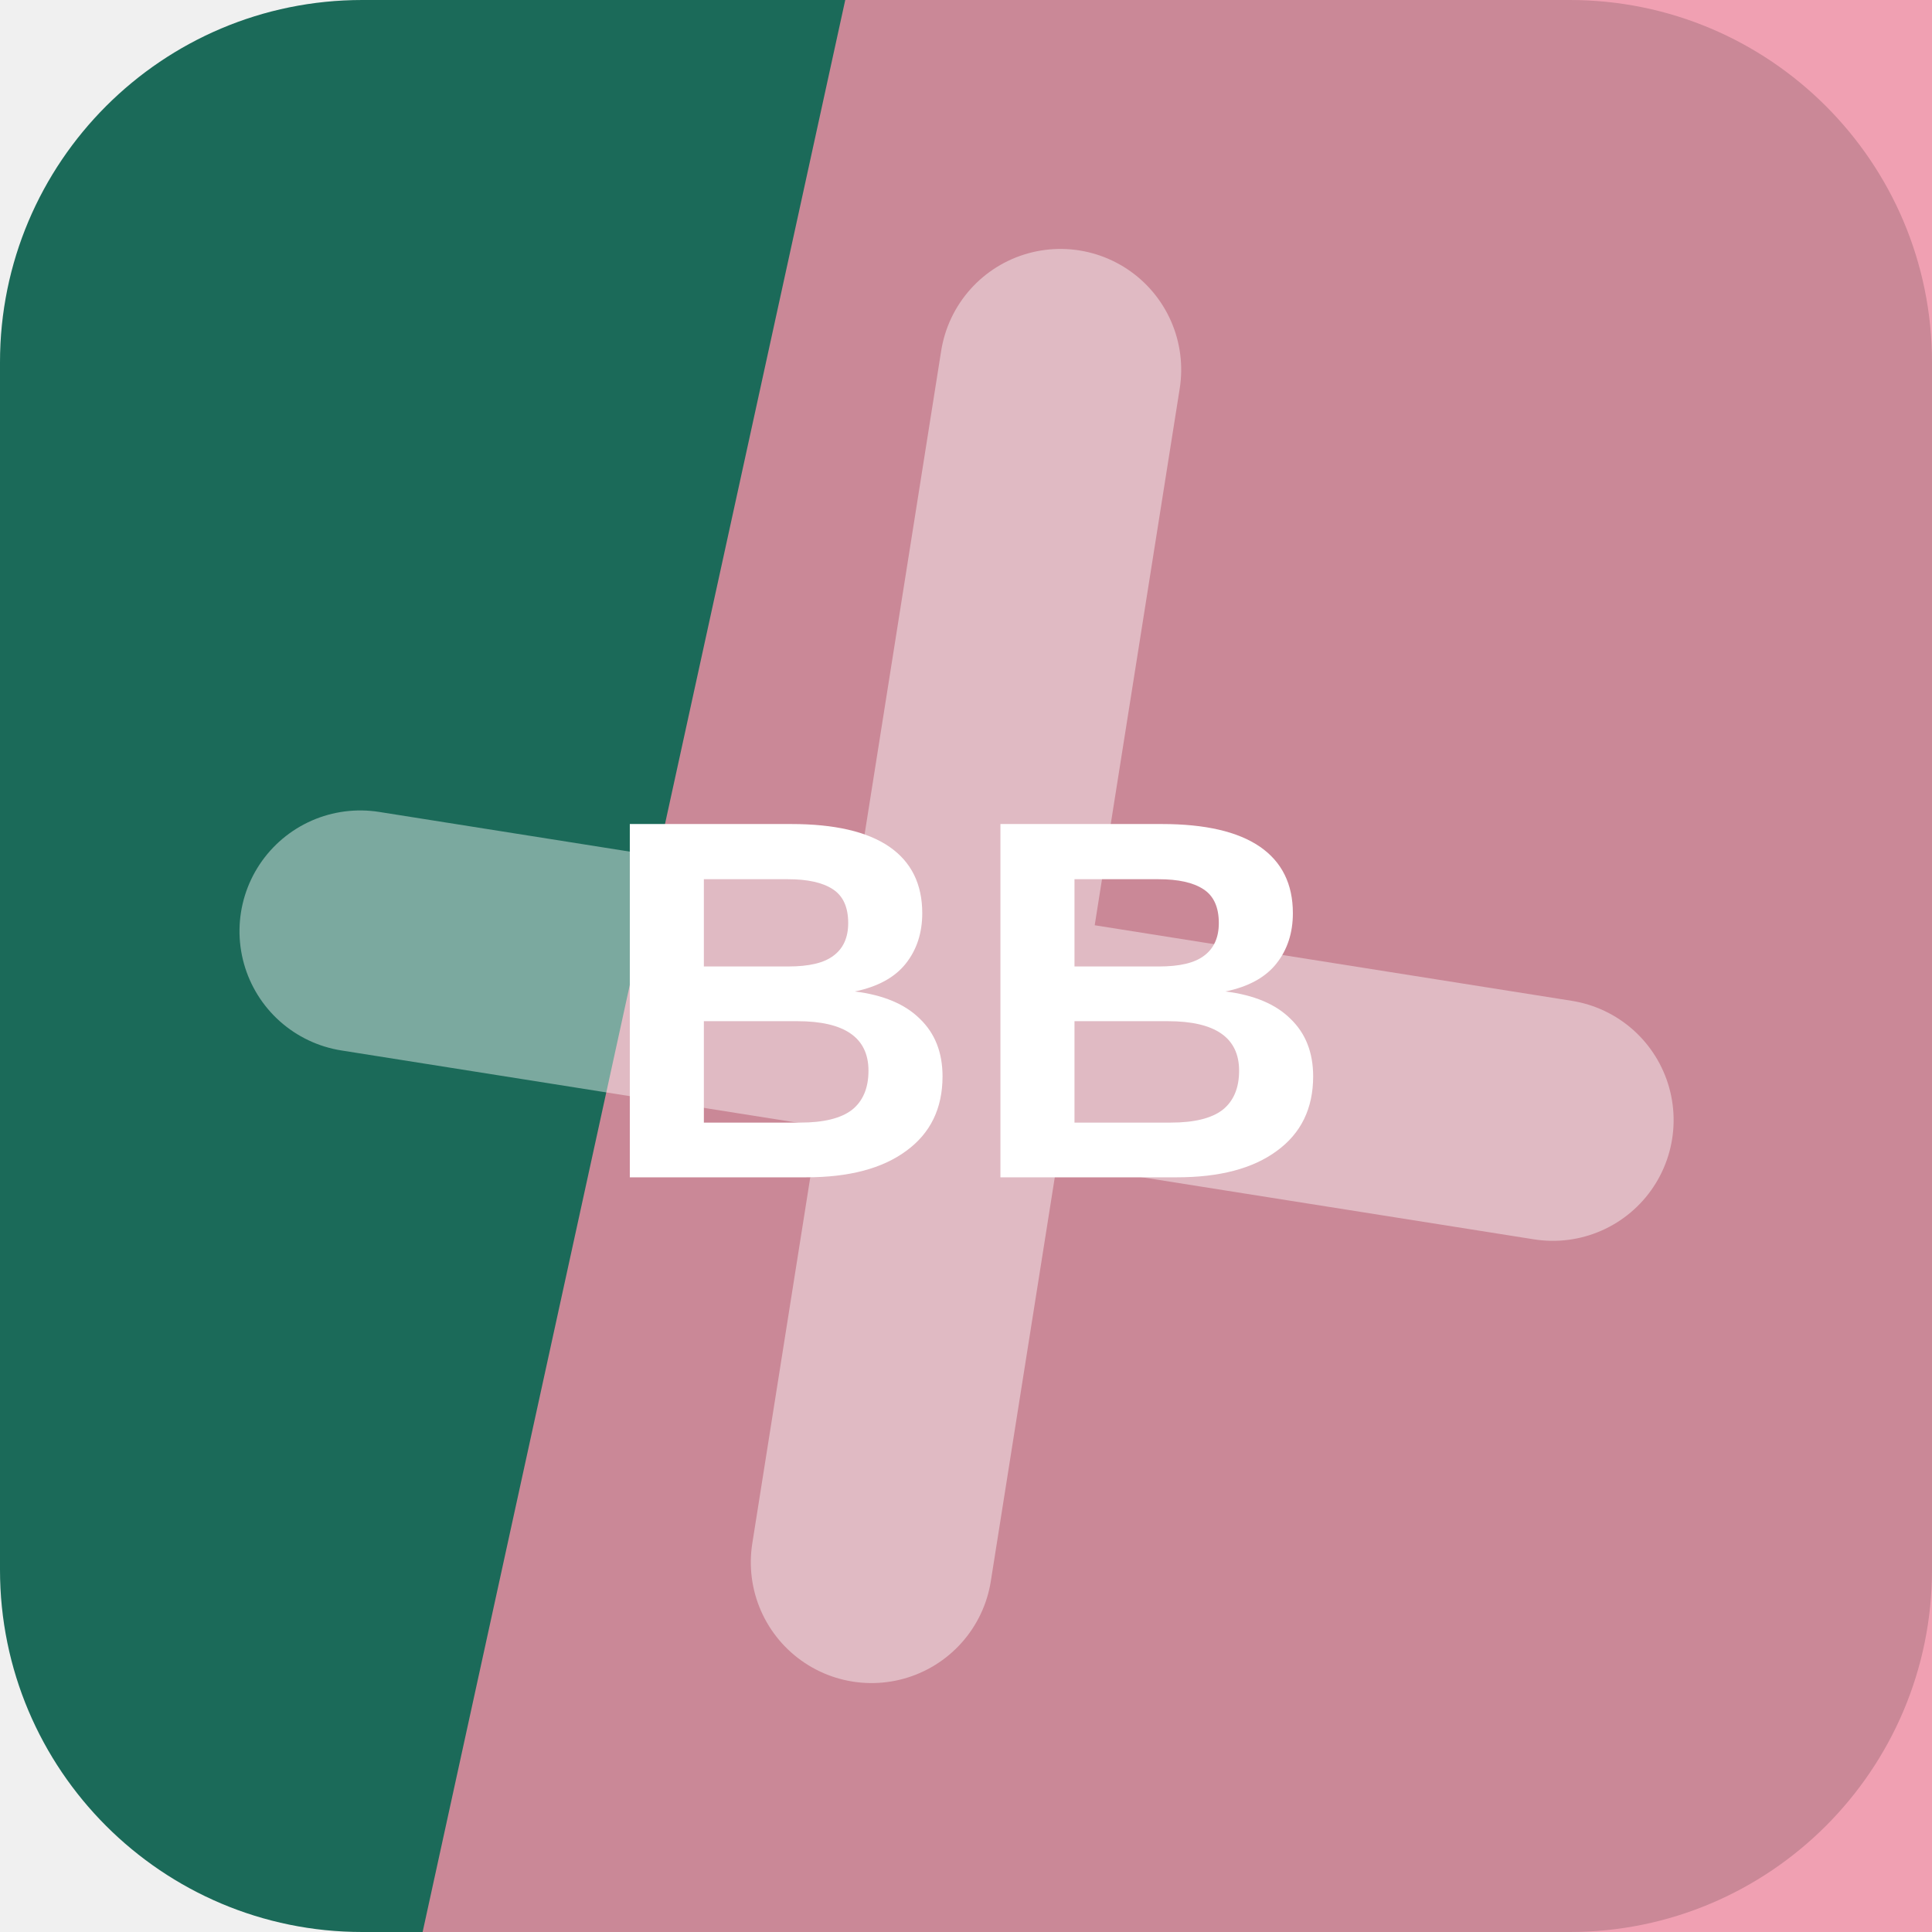
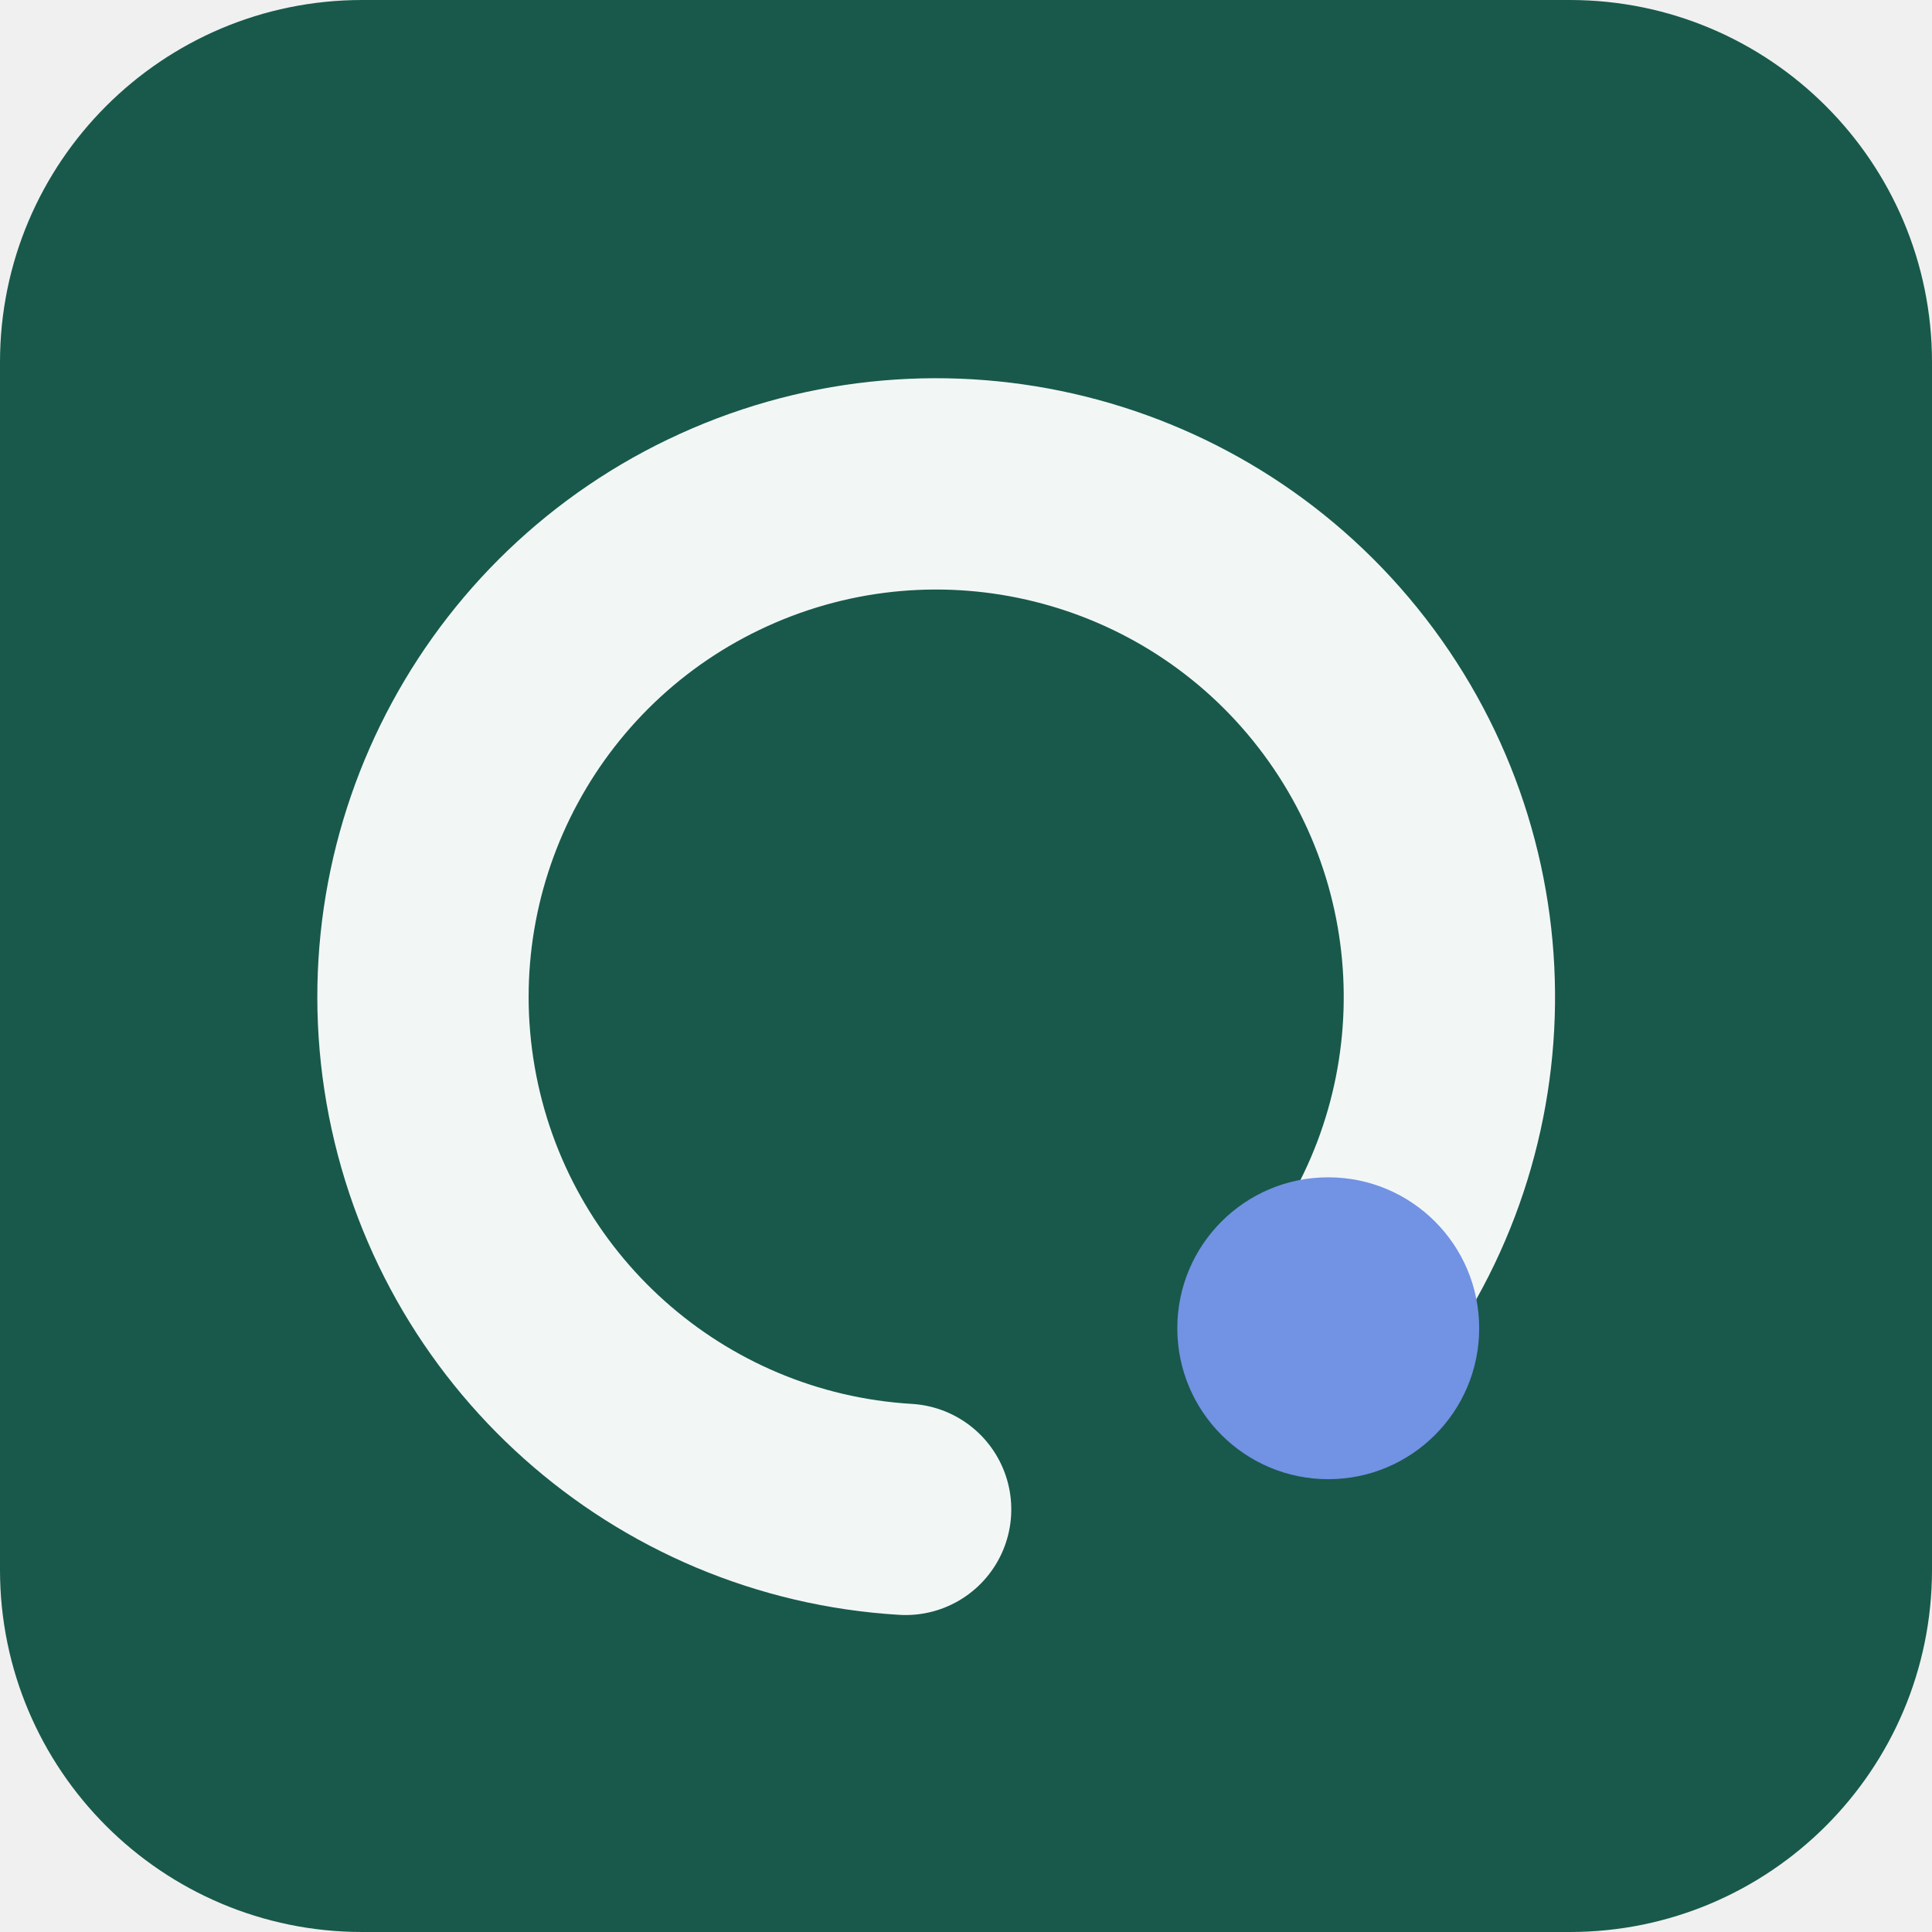
<svg xmlns="http://www.w3.org/2000/svg" width="64" height="64" viewBox="0 0 64 64" role="img">
-   <rect width="64" height="64" rx="12" fill="hsl(167 60% 26%)" />
-   <path d="M28 0h36v64H14Z" fill="hsl(346 76% 75%)" opacity="0.82" />
-   <g transform="rotate(9 32 32)" opacity="0.42">
-     <path d="M12 34h40M32 12v40" stroke="#ffffff" stroke-width="8" stroke-linecap="round" />
+   <rect width="64" height="64" rx="12" fill="hsl(167 58% 22%)" />
+   <g transform="rotate(90 32 32)">
+     <path d="M44 20a17 17 0 1 0 6 14" fill="none" stroke="hsl(167 24% 96%)" stroke-width="7" stroke-linecap="round" />
+     <circle cx="44" cy="20" r="5" fill="hsl(223 68% 67%)" />
  </g>
-   <text x="32" y="39" text-anchor="middle" fill="#ffffff" font-family="Arial,Helvetica,sans-serif" font-size="17" font-weight="700" letter-spacing="0">BB</text>
</svg>
